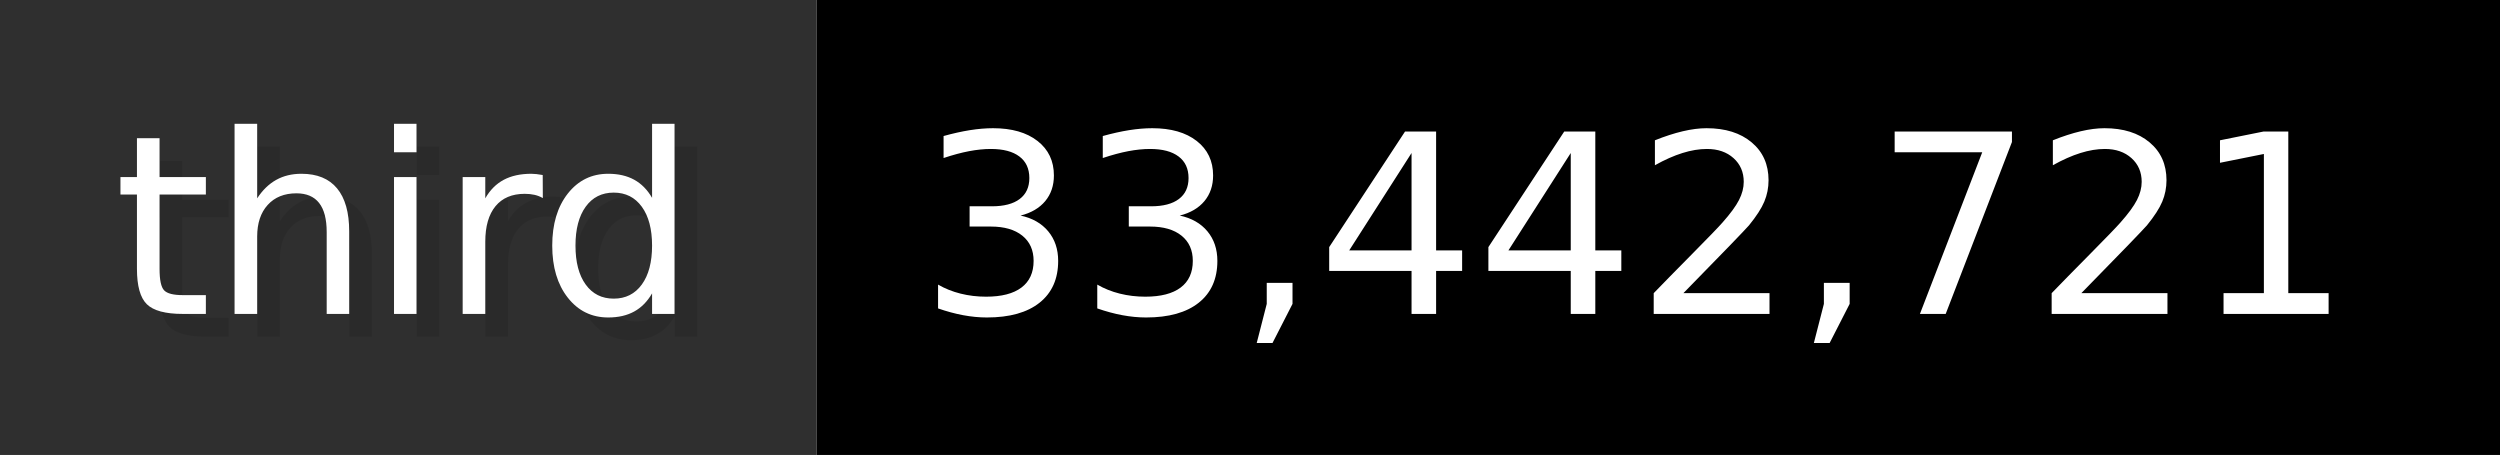
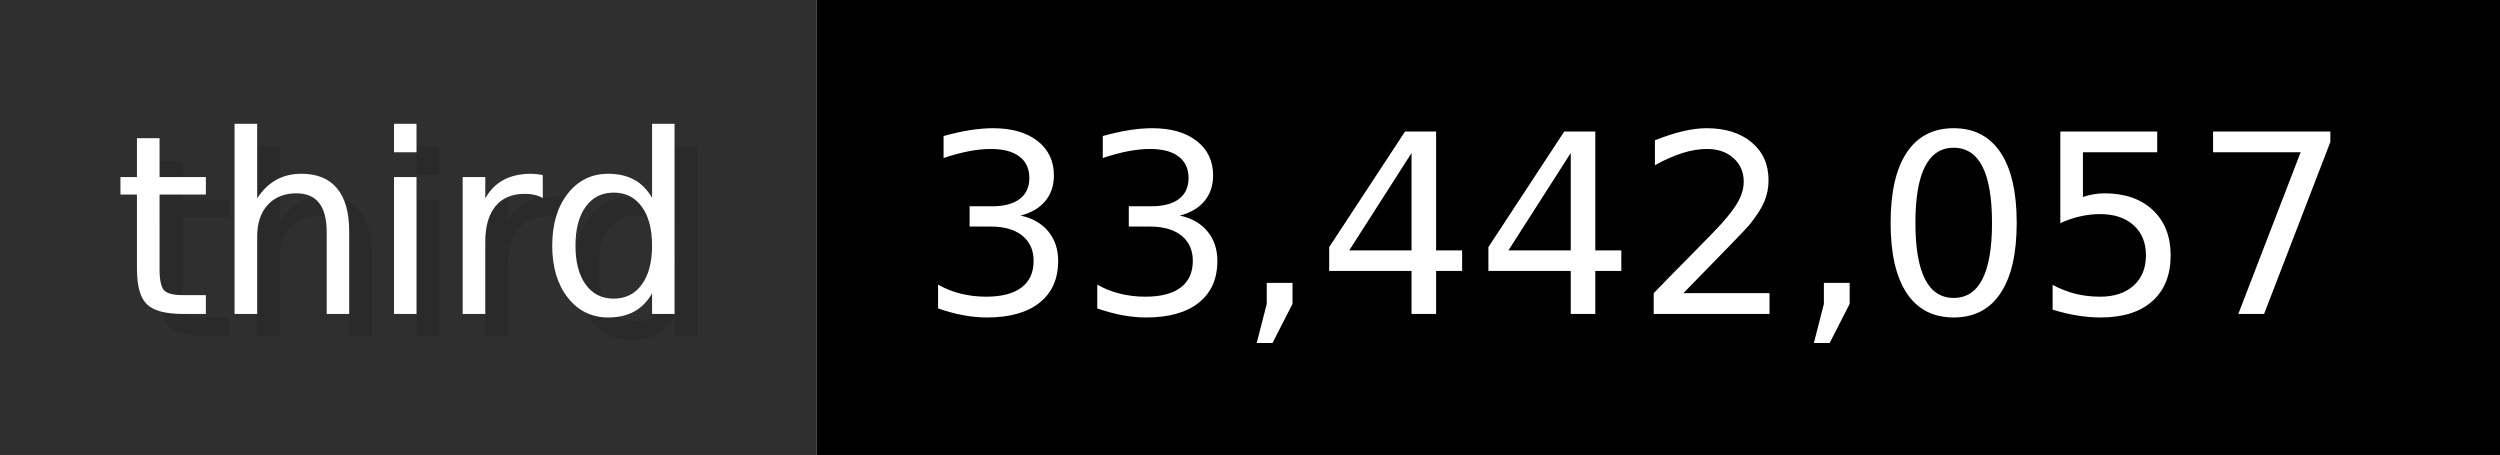
- <svg xmlns="http://www.w3.org/2000/svg" width="109.9" height="20" viewBox="0 0 1099 200" role="img" aria-label="third: 33,442,721">
+ <svg xmlns="http://www.w3.org/2000/svg" width="109.9" height="20" viewBox="0 0 1099 200" role="img" aria-label="third: 33,442,057">
  <g>
    <rect fill="#2F2F2F" width="359" height="200" />
    <rect fill="#" x="359" width="740" height="200" />
  </g>
  <g aria-hidden="true" fill="#fff" text-anchor="start" font-family="Verdana,DejaVu Sans,sans-serif" font-size="110">
    <text x="60" y="148" textLength="259" fill="#000" opacity="0.1">third</text>
    <text x="50" y="138" textLength="259">third</text>
-     <text x="414" y="148" textLength="640" fill="#000" opacity="0.1">33,442,721</text>
-     <text x="404" y="138" textLength="640">33,442,721</text>
+     <text x="414" y="148" textLength="640" fill="#000" opacity="0.1">33,442,057</text>
+     <text x="404" y="138" textLength="640">33,442,057</text>
  </g>
</svg>
